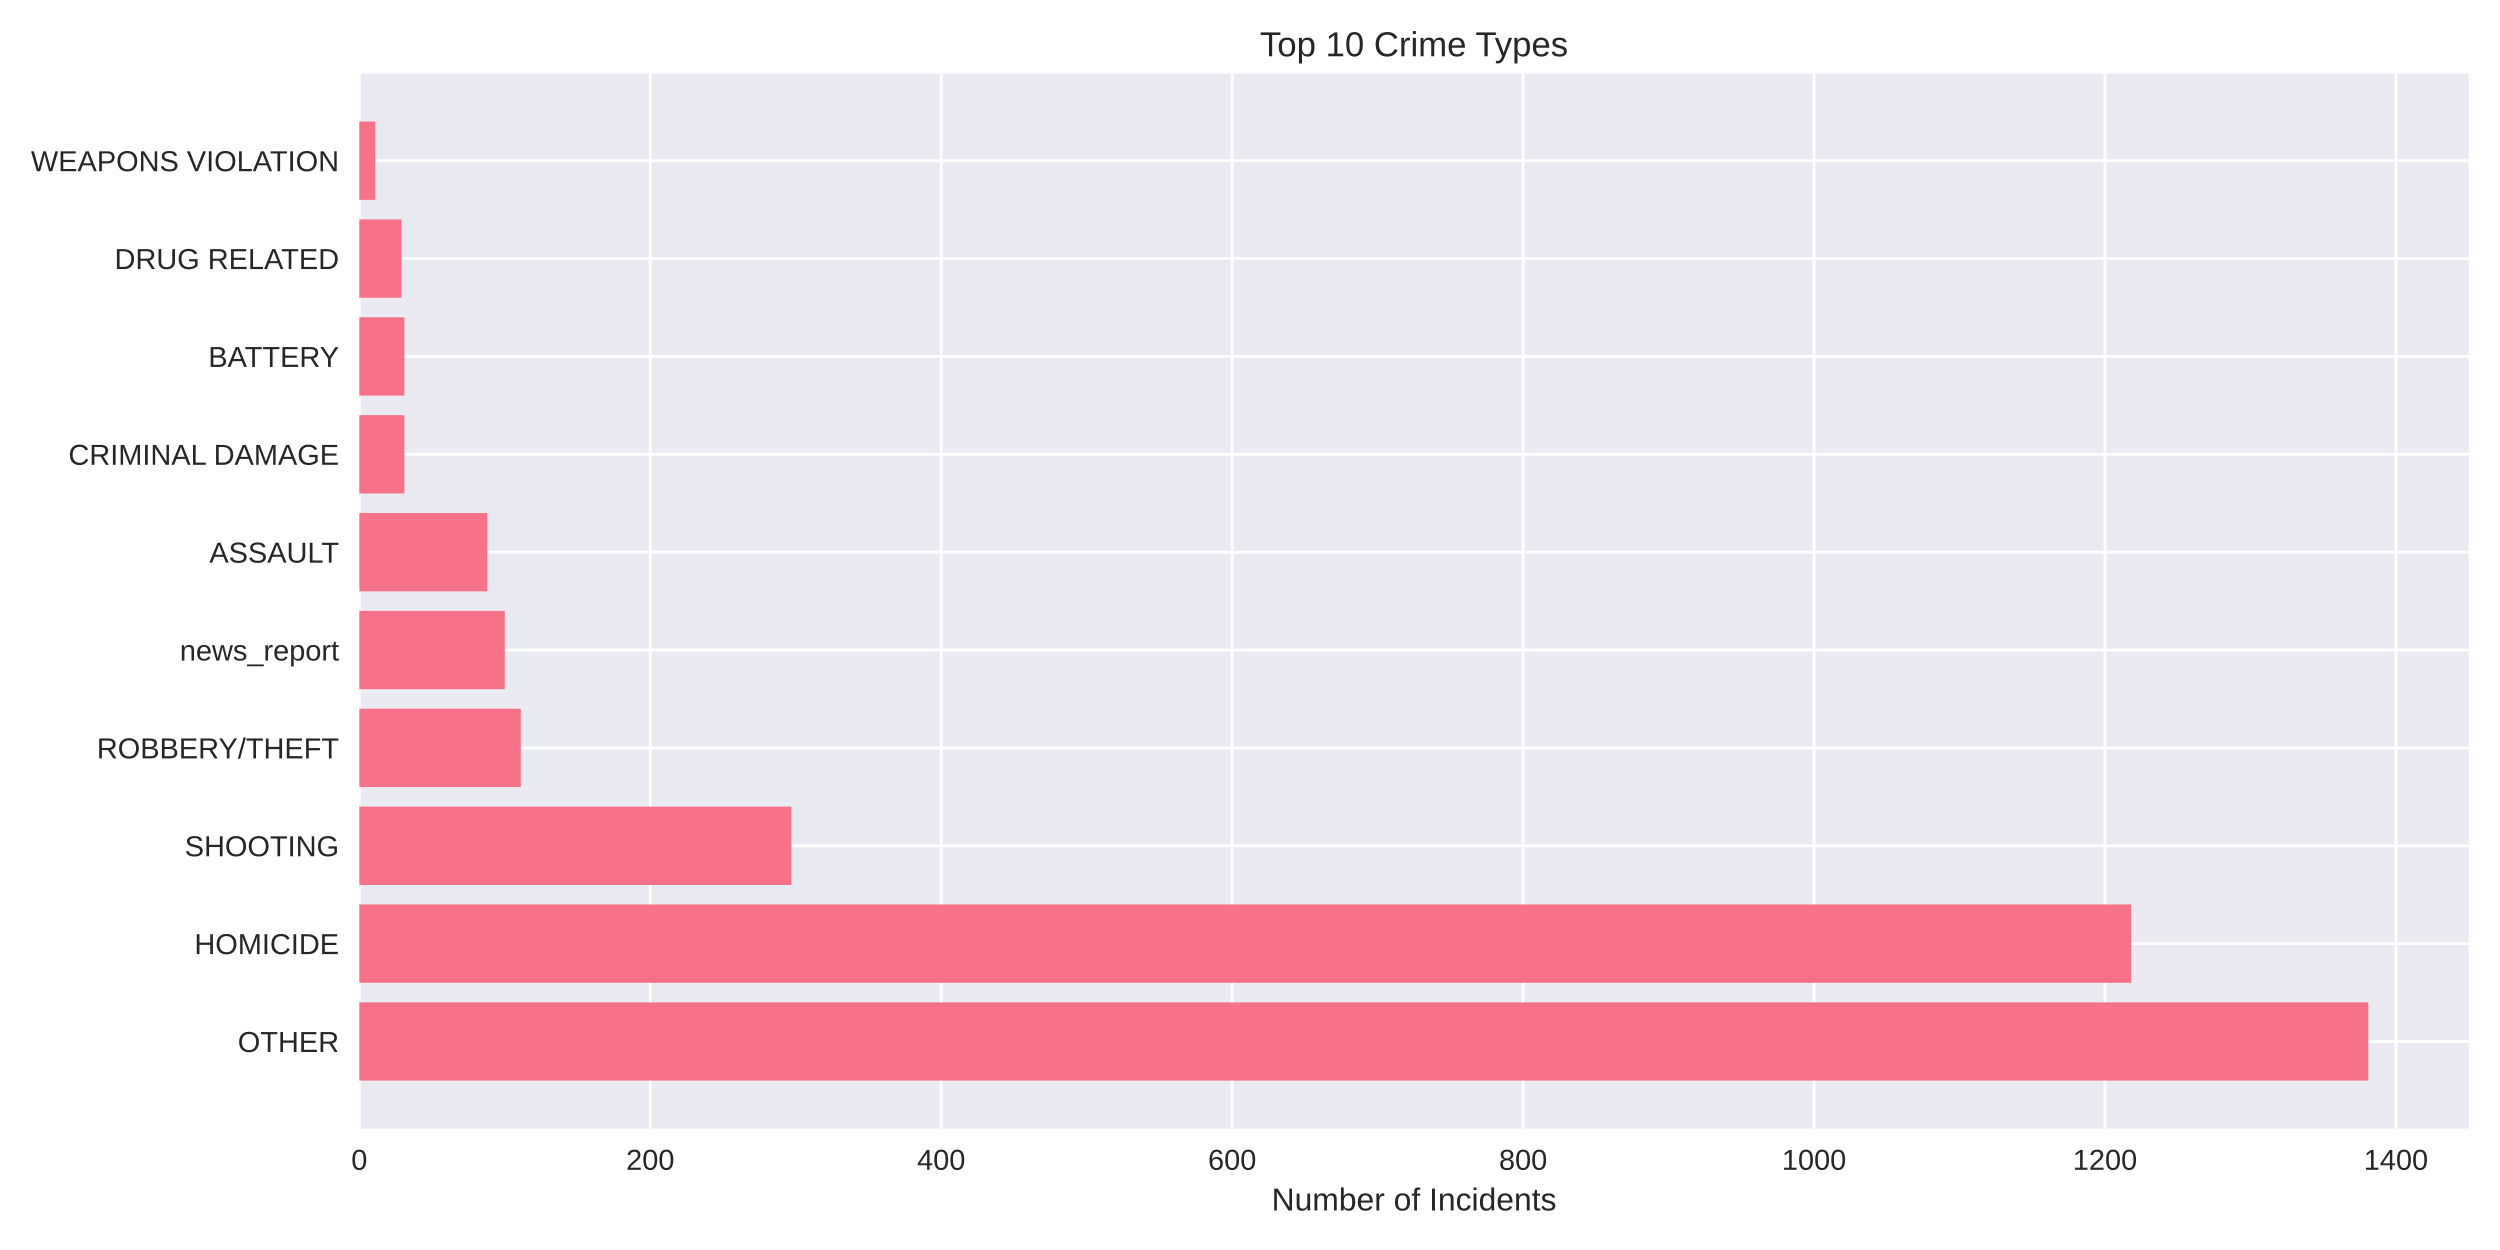
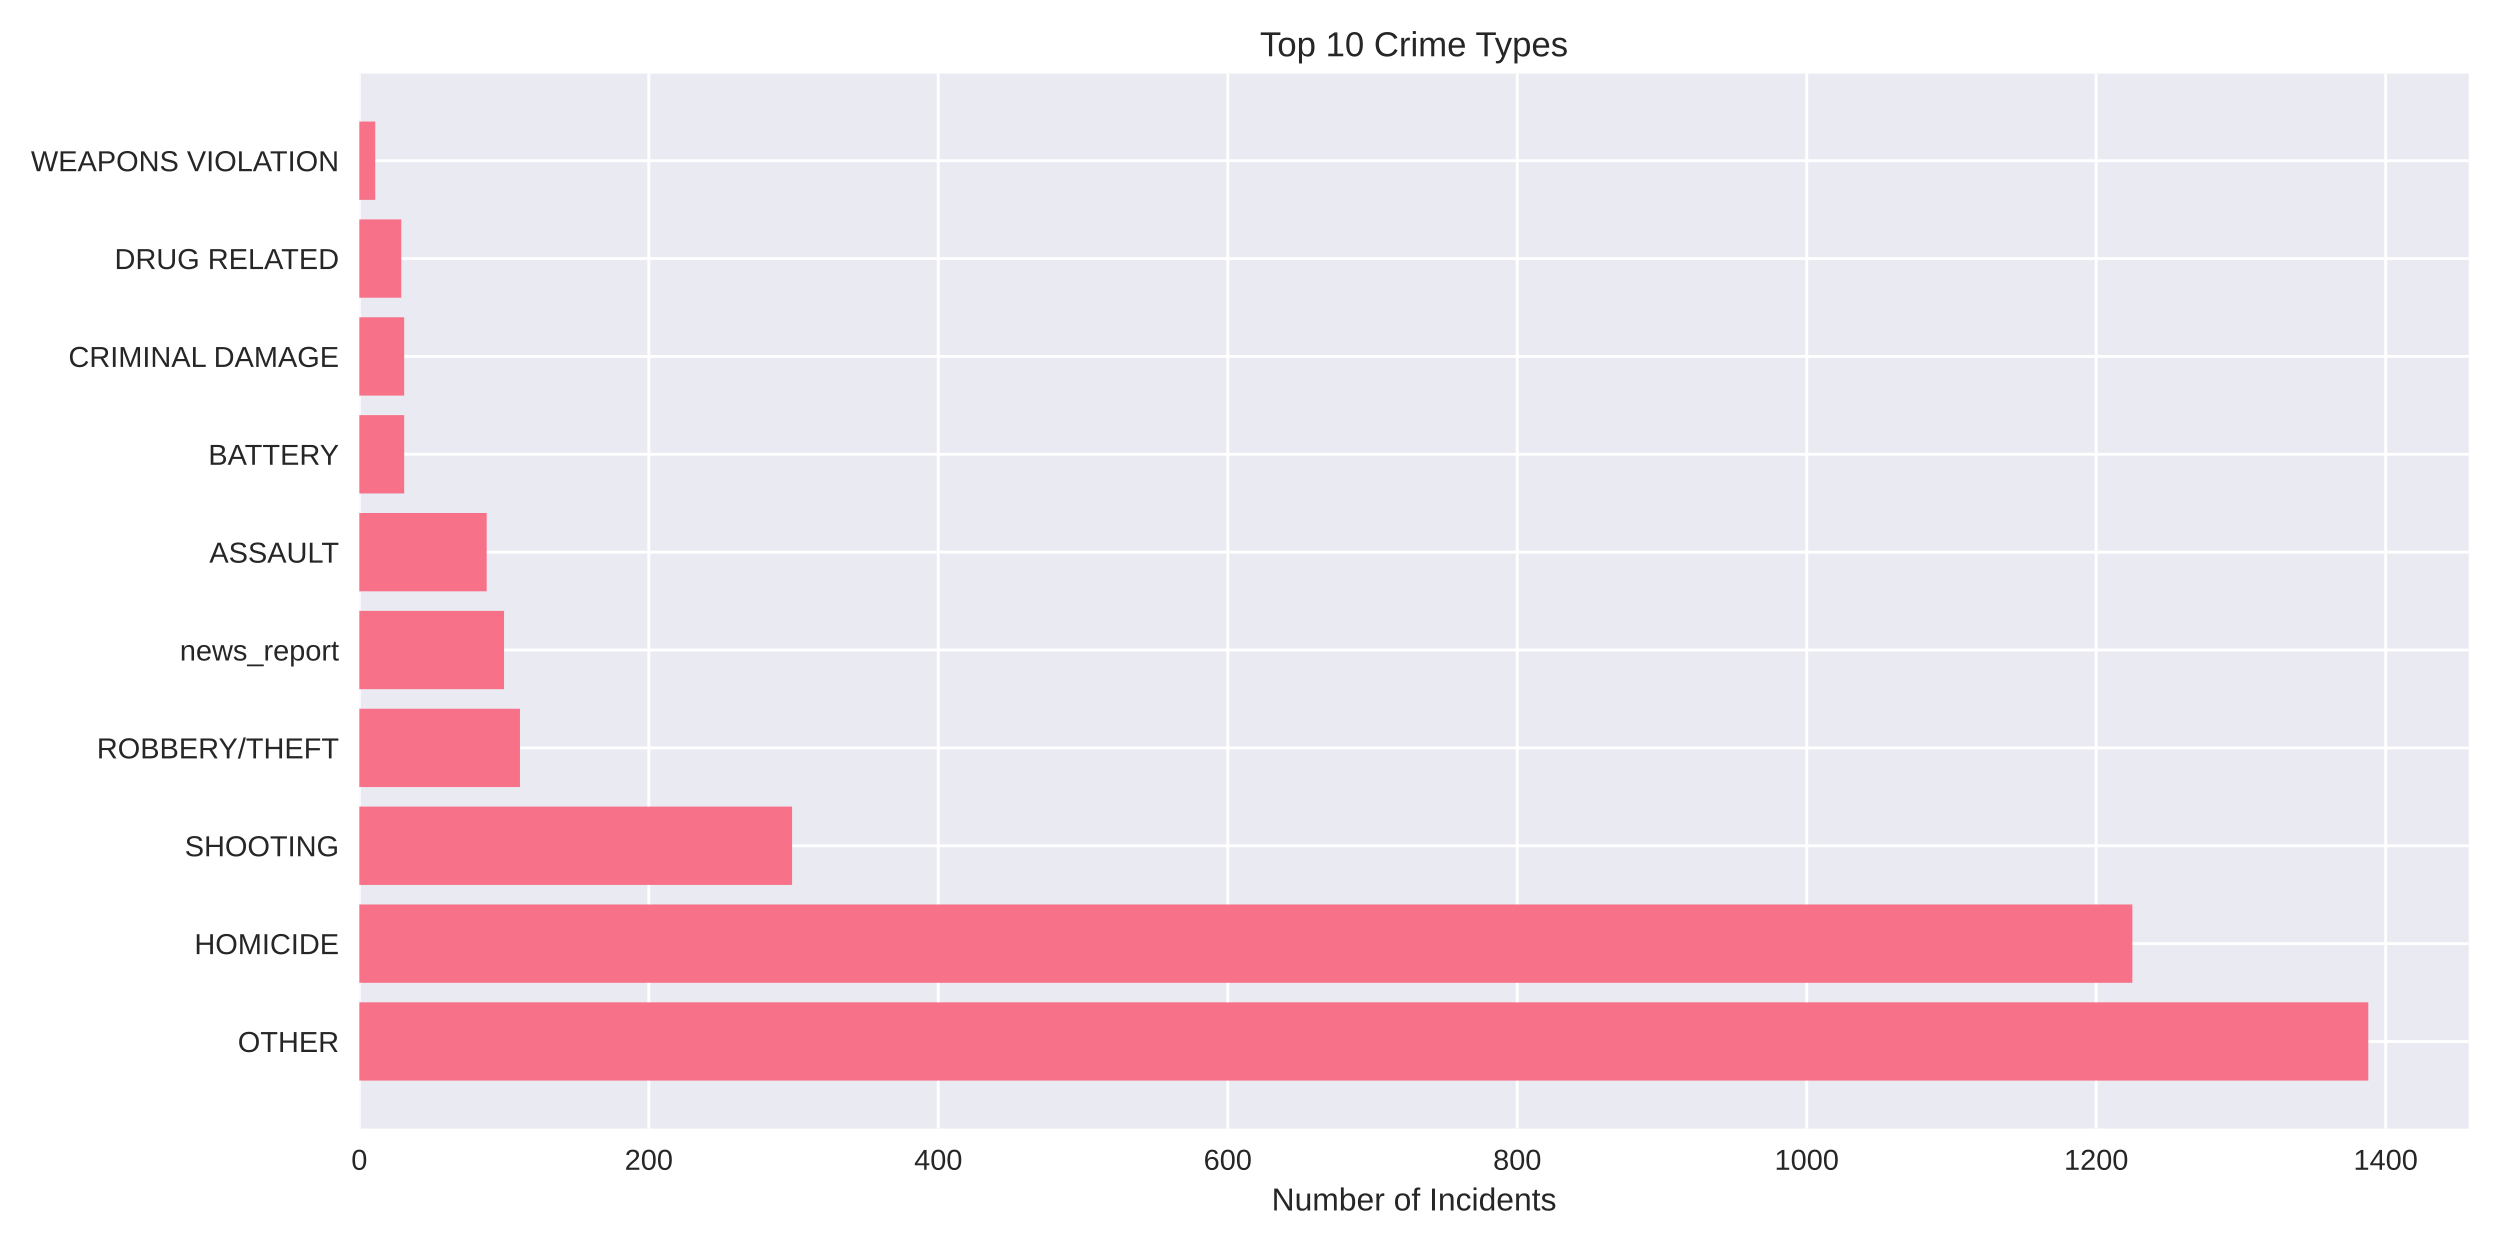
<svg xmlns="http://www.w3.org/2000/svg" width="864pt" height="432pt" viewBox="0 0 864 432" version="1.1">
  <defs>
    <style type="text/css">*{stroke-linejoin: round; stroke-linecap: butt}</style>
  </defs>
  <g id="figure_1">
    <g id="patch_1">
      <path d="M 0 432  L 864 432  L 864 0  L 0 0  z " style="fill: #ffffff" />
    </g>
    <g id="axes_1">
      <g id="patch_2">
        <path d="M 124.18 390.04  L 853.2 390.04  L 853.2 25.44  L 124.18 25.44  z " style="fill: #eaeaf2" />
      </g>
      <g id="matplotlib.axis_1">
        <g id="xtick_1">
          <g id="line2d_1">
-             <path d="M 124.18 390.04  L 124.18 25.44  " clip-path="url(#pa2d846ff4d)" style="fill: none; stroke: #ffffff; stroke-linecap: round" />
+             <path d="M 124.18 390.04  L 124.18 25.44  " clip-path="url(#p74e089142d)" style="fill: none; stroke: #ffffff; stroke-linecap: round" />
          </g>
          <g id="line2d_2" />
          <g id="text_1">
            <text style="fill: #262626; font: 10px 'Arial', 'Liberation Sans', 'DejaVu Sans', 'Bitstream Vera Sans', sans-serif; text-anchor: middle" x="124.18" y="404.287" transform="rotate(-0 124.18 404.2869)">0</text>
          </g>
        </g>
        <g id="xtick_2">
          <g id="line2d_3">
-             <path d="M 224.731 390.04  L 224.731 25.44  " clip-path="url(#pa2d846ff4d)" style="fill: none; stroke: #ffffff; stroke-linecap: round" />
+             <path d="M 224.224 390.04  L 224.224 25.44  " clip-path="url(#p74e089142d)" style="fill: none; stroke: #ffffff; stroke-linecap: round" />
          </g>
          <g id="line2d_4" />
          <g id="text_2">
-             <text style="fill: #262626; font: 10px 'Arial', 'Liberation Sans', 'DejaVu Sans', 'Bitstream Vera Sans', sans-serif; text-anchor: middle" x="224.731" y="404.287" transform="rotate(-0 224.731 404.2869)">200</text>
+             <text style="fill: #262626; font: 10px 'Arial', 'Liberation Sans', 'DejaVu Sans', 'Bitstream Vera Sans', sans-serif; text-anchor: middle" x="224.224" y="404.287" transform="rotate(-0 224.2239 404.2869)">200</text>
          </g>
        </g>
        <g id="xtick_3">
          <g id="line2d_5">
-             <path d="M 325.282 390.04  L 325.282 25.44  " clip-path="url(#pa2d846ff4d)" style="fill: none; stroke: #ffffff; stroke-linecap: round" />
+             <path d="M 324.268 390.04  L 324.268 25.44  " clip-path="url(#p74e089142d)" style="fill: none; stroke: #ffffff; stroke-linecap: round" />
          </g>
          <g id="line2d_6" />
          <g id="text_3">
-             <text style="fill: #262626; font: 10px 'Arial', 'Liberation Sans', 'DejaVu Sans', 'Bitstream Vera Sans', sans-serif; text-anchor: middle" x="325.282" y="404.287" transform="rotate(-0 325.282 404.2869)">400</text>
+             <text style="fill: #262626; font: 10px 'Arial', 'Liberation Sans', 'DejaVu Sans', 'Bitstream Vera Sans', sans-serif; text-anchor: middle" x="324.268" y="404.287" transform="rotate(-0 324.2678 404.2869)">400</text>
          </g>
        </g>
        <g id="xtick_4">
          <g id="line2d_7">
-             <path d="M 425.833 390.04  L 425.833 25.44  " clip-path="url(#pa2d846ff4d)" style="fill: none; stroke: #ffffff; stroke-linecap: round" />
+             <path d="M 424.312 390.04  L 424.312 25.44  " clip-path="url(#p74e089142d)" style="fill: none; stroke: #ffffff; stroke-linecap: round" />
          </g>
          <g id="line2d_8" />
          <g id="text_4">
-             <text style="fill: #262626; font: 10px 'Arial', 'Liberation Sans', 'DejaVu Sans', 'Bitstream Vera Sans', sans-serif; text-anchor: middle" x="425.833" y="404.287" transform="rotate(-0 425.833 404.2869)">600</text>
+             <text style="fill: #262626; font: 10px 'Arial', 'Liberation Sans', 'DejaVu Sans', 'Bitstream Vera Sans', sans-serif; text-anchor: middle" x="424.312" y="404.287" transform="rotate(-0 424.3117 404.2869)">600</text>
          </g>
        </g>
        <g id="xtick_5">
          <g id="line2d_9">
-             <path d="M 526.384 390.04  L 526.384 25.44  " clip-path="url(#pa2d846ff4d)" style="fill: none; stroke: #ffffff; stroke-linecap: round" />
+             <path d="M 524.356 390.04  L 524.356 25.44  " clip-path="url(#p74e089142d)" style="fill: none; stroke: #ffffff; stroke-linecap: round" />
          </g>
          <g id="line2d_10" />
          <g id="text_5">
-             <text style="fill: #262626; font: 10px 'Arial', 'Liberation Sans', 'DejaVu Sans', 'Bitstream Vera Sans', sans-serif; text-anchor: middle" x="526.384" y="404.287" transform="rotate(-0 526.3841 404.2869)">800</text>
+             <text style="fill: #262626; font: 10px 'Arial', 'Liberation Sans', 'DejaVu Sans', 'Bitstream Vera Sans', sans-serif; text-anchor: middle" x="524.356" y="404.287" transform="rotate(-0 524.3557 404.2869)">800</text>
          </g>
        </g>
        <g id="xtick_6">
          <g id="line2d_11">
-             <path d="M 626.935 390.04  L 626.935 25.44  " clip-path="url(#pa2d846ff4d)" style="fill: none; stroke: #ffffff; stroke-linecap: round" />
+             <path d="M 624.4 390.04  L 624.4 25.44  " clip-path="url(#p74e089142d)" style="fill: none; stroke: #ffffff; stroke-linecap: round" />
          </g>
          <g id="line2d_12" />
          <g id="text_6">
-             <text style="fill: #262626; font: 10px 'Arial', 'Liberation Sans', 'DejaVu Sans', 'Bitstream Vera Sans', sans-serif; text-anchor: middle" x="626.935" y="404.287" transform="rotate(-0 626.9351 404.2869)">1000</text>
+             <text style="fill: #262626; font: 10px 'Arial', 'Liberation Sans', 'DejaVu Sans', 'Bitstream Vera Sans', sans-serif; text-anchor: middle" x="624.4" y="404.287" transform="rotate(-0 624.3996 404.2869)">1000</text>
          </g>
        </g>
        <g id="xtick_7">
          <g id="line2d_13">
-             <path d="M 727.486 390.04  L 727.486 25.44  " clip-path="url(#pa2d846ff4d)" style="fill: none; stroke: #ffffff; stroke-linecap: round" />
+             <path d="M 724.443 390.04  L 724.443 25.44  " clip-path="url(#p74e089142d)" style="fill: none; stroke: #ffffff; stroke-linecap: round" />
          </g>
          <g id="line2d_14" />
          <g id="text_7">
-             <text style="fill: #262626; font: 10px 'Arial', 'Liberation Sans', 'DejaVu Sans', 'Bitstream Vera Sans', sans-serif; text-anchor: middle" x="727.486" y="404.287" transform="rotate(-0 727.4861 404.2869)">1200</text>
+             <text style="fill: #262626; font: 10px 'Arial', 'Liberation Sans', 'DejaVu Sans', 'Bitstream Vera Sans', sans-serif; text-anchor: middle" x="724.443" y="404.287" transform="rotate(-0 724.4435 404.2869)">1200</text>
          </g>
        </g>
        <g id="xtick_8">
          <g id="line2d_15">
-             <path d="M 828.037 390.04  L 828.037 25.44  " clip-path="url(#pa2d846ff4d)" style="fill: none; stroke: #ffffff; stroke-linecap: round" />
+             <path d="M 824.487 390.04  L 824.487 25.44  " clip-path="url(#p74e089142d)" style="fill: none; stroke: #ffffff; stroke-linecap: round" />
          </g>
          <g id="line2d_16" />
          <g id="text_8">
-             <text style="fill: #262626; font: 10px 'Arial', 'Liberation Sans', 'DejaVu Sans', 'Bitstream Vera Sans', sans-serif; text-anchor: middle" x="828.037" y="404.287" transform="rotate(-0 828.0371 404.2869)">1400</text>
+             <text style="fill: #262626; font: 10px 'Arial', 'Liberation Sans', 'DejaVu Sans', 'Bitstream Vera Sans', sans-serif; text-anchor: middle" x="824.487" y="404.287" transform="rotate(-0 824.4874 404.2869)">1400</text>
          </g>
        </g>
        <g id="text_9">
          <text style="fill: #262626; font: 11px 'Arial', 'Liberation Sans', 'DejaVu Sans', 'Bitstream Vera Sans', sans-serif; text-anchor: middle" x="488.69" y="418.333" transform="rotate(-0 488.69 418.3334)">Number of Incidents</text>
        </g>
      </g>
      <g id="matplotlib.axis_2">
        <g id="ytick_1">
          <g id="line2d_17">
-             <path d="M 124.18 359.939  L 853.2 359.939  " clip-path="url(#pa2d846ff4d)" style="fill: none; stroke: #ffffff; stroke-linecap: round" />
+             <path d="M 124.18 359.939  L 853.2 359.939  " clip-path="url(#p74e089142d)" style="fill: none; stroke: #ffffff; stroke-linecap: round" />
          </g>
          <g id="line2d_18" />
          <g id="text_10">
            <text style="fill: #262626; font: 10px 'Arial', 'Liberation Sans', 'DejaVu Sans', 'Bitstream Vera Sans', sans-serif; text-anchor: end" x="117.18" y="363.562" transform="rotate(-0 117.18 363.562)">OTHER</text>
          </g>
        </g>
        <g id="ytick_2">
          <g id="line2d_19">
-             <path d="M 124.18 326.117  L 853.2 326.117  " clip-path="url(#pa2d846ff4d)" style="fill: none; stroke: #ffffff; stroke-linecap: round" />
+             <path d="M 124.18 326.117  L 853.2 326.117  " clip-path="url(#p74e089142d)" style="fill: none; stroke: #ffffff; stroke-linecap: round" />
          </g>
          <g id="line2d_20" />
          <g id="text_11">
            <text style="fill: #262626; font: 10px 'Arial', 'Liberation Sans', 'DejaVu Sans', 'Bitstream Vera Sans', sans-serif; text-anchor: end" x="117.18" y="329.74" transform="rotate(-0 117.18 329.7401)">HOMICIDE</text>
          </g>
        </g>
        <g id="ytick_3">
          <g id="line2d_21">
-             <path d="M 124.18 292.295  L 853.2 292.295  " clip-path="url(#pa2d846ff4d)" style="fill: none; stroke: #ffffff; stroke-linecap: round" />
+             <path d="M 124.18 292.295  L 853.2 292.295  " clip-path="url(#p74e089142d)" style="fill: none; stroke: #ffffff; stroke-linecap: round" />
          </g>
          <g id="line2d_22" />
          <g id="text_12">
            <text style="fill: #262626; font: 10px 'Arial', 'Liberation Sans', 'DejaVu Sans', 'Bitstream Vera Sans', sans-serif; text-anchor: end" x="117.18" y="295.918" transform="rotate(-0 117.18 295.9182)">SHOOTING</text>
          </g>
        </g>
        <g id="ytick_4">
          <g id="line2d_23">
-             <path d="M 124.18 258.473  L 853.2 258.473  " clip-path="url(#pa2d846ff4d)" style="fill: none; stroke: #ffffff; stroke-linecap: round" />
+             <path d="M 124.18 258.473  L 853.2 258.473  " clip-path="url(#p74e089142d)" style="fill: none; stroke: #ffffff; stroke-linecap: round" />
          </g>
          <g id="line2d_24" />
          <g id="text_13">
            <text style="fill: #262626; font: 10px 'Arial', 'Liberation Sans', 'DejaVu Sans', 'Bitstream Vera Sans', sans-serif; text-anchor: end" x="117.18" y="262.096" transform="rotate(-0 117.18 262.0963)">ROBBERY/THEFT</text>
          </g>
        </g>
        <g id="ytick_5">
          <g id="line2d_25">
-             <path d="M 124.18 224.651  L 853.2 224.651  " clip-path="url(#pa2d846ff4d)" style="fill: none; stroke: #ffffff; stroke-linecap: round" />
+             <path d="M 124.18 224.651  L 853.2 224.651  " clip-path="url(#p74e089142d)" style="fill: none; stroke: #ffffff; stroke-linecap: round" />
          </g>
          <g id="line2d_26" />
          <g id="text_14">
            <text style="fill: #262626; font: 10px 'Arial', 'Liberation Sans', 'DejaVu Sans', 'Bitstream Vera Sans', sans-serif; text-anchor: end" x="117.18" y="228.274" transform="rotate(-0 117.18 228.2744)">news_report</text>
          </g>
        </g>
        <g id="ytick_6">
          <g id="line2d_27">
-             <path d="M 124.18 190.829  L 853.2 190.829  " clip-path="url(#pa2d846ff4d)" style="fill: none; stroke: #ffffff; stroke-linecap: round" />
+             <path d="M 124.18 190.829  L 853.2 190.829  " clip-path="url(#p74e089142d)" style="fill: none; stroke: #ffffff; stroke-linecap: round" />
          </g>
          <g id="line2d_28" />
          <g id="text_15">
            <text style="fill: #262626; font: 10px 'Arial', 'Liberation Sans', 'DejaVu Sans', 'Bitstream Vera Sans', sans-serif; text-anchor: end" x="117.18" y="194.452" transform="rotate(-0 117.18 194.4525)">ASSAULT</text>
          </g>
        </g>
        <g id="ytick_7">
          <g id="line2d_29">
-             <path d="M 124.18 157.007  L 853.2 157.007  " clip-path="url(#pa2d846ff4d)" style="fill: none; stroke: #ffffff; stroke-linecap: round" />
+             <path d="M 124.18 157.007  L 853.2 157.007  " clip-path="url(#p74e089142d)" style="fill: none; stroke: #ffffff; stroke-linecap: round" />
          </g>
          <g id="line2d_30" />
          <g id="text_16">
-             <text style="fill: #262626; font: 10px 'Arial', 'Liberation Sans', 'DejaVu Sans', 'Bitstream Vera Sans', sans-serif; text-anchor: end" x="117.18" y="160.631" transform="rotate(-0 117.18 160.6306)">CRIMINAL DAMAGE</text>
+             <text style="fill: #262626; font: 10px 'Arial', 'Liberation Sans', 'DejaVu Sans', 'Bitstream Vera Sans', sans-serif; text-anchor: end" x="117.18" y="160.631" transform="rotate(-0 117.18 160.6306)">BATTERY</text>
          </g>
        </g>
        <g id="ytick_8">
          <g id="line2d_31">
-             <path d="M 124.18 123.185  L 853.2 123.185  " clip-path="url(#pa2d846ff4d)" style="fill: none; stroke: #ffffff; stroke-linecap: round" />
+             <path d="M 124.18 123.185  L 853.2 123.185  " clip-path="url(#p74e089142d)" style="fill: none; stroke: #ffffff; stroke-linecap: round" />
          </g>
          <g id="line2d_32" />
          <g id="text_17">
-             <text style="fill: #262626; font: 10px 'Arial', 'Liberation Sans', 'DejaVu Sans', 'Bitstream Vera Sans', sans-serif; text-anchor: end" x="117.18" y="126.809" transform="rotate(-0 117.18 126.8087)">BATTERY</text>
+             <text style="fill: #262626; font: 10px 'Arial', 'Liberation Sans', 'DejaVu Sans', 'Bitstream Vera Sans', sans-serif; text-anchor: end" x="117.18" y="126.809" transform="rotate(-0 117.18 126.8087)">CRIMINAL DAMAGE</text>
          </g>
        </g>
        <g id="ytick_9">
          <g id="line2d_33">
-             <path d="M 124.18 89.363  L 853.2 89.363  " clip-path="url(#pa2d846ff4d)" style="fill: none; stroke: #ffffff; stroke-linecap: round" />
+             <path d="M 124.18 89.363  L 853.2 89.363  " clip-path="url(#p74e089142d)" style="fill: none; stroke: #ffffff; stroke-linecap: round" />
          </g>
          <g id="line2d_34" />
          <g id="text_18">
            <text style="fill: #262626; font: 10px 'Arial', 'Liberation Sans', 'DejaVu Sans', 'Bitstream Vera Sans', sans-serif; text-anchor: end" x="117.18" y="92.987" transform="rotate(-0 117.18 92.98681)">DRUG RELATED</text>
          </g>
        </g>
        <g id="ytick_10">
          <g id="line2d_35">
-             <path d="M 124.18 55.541  L 853.2 55.541  " clip-path="url(#pa2d846ff4d)" style="fill: none; stroke: #ffffff; stroke-linecap: round" />
+             <path d="M 124.18 55.541  L 853.2 55.541  " clip-path="url(#p74e089142d)" style="fill: none; stroke: #ffffff; stroke-linecap: round" />
          </g>
          <g id="line2d_36" />
          <g id="text_19">
            <text style="fill: #262626; font: 10px 'Arial', 'Liberation Sans', 'DejaVu Sans', 'Bitstream Vera Sans', sans-serif; text-anchor: end" x="117.18" y="59.165" transform="rotate(-0 117.18 59.16492)">WEAPONS VIOLATION</text>
          </g>
        </g>
      </g>
      <g id="patch_3">
-         <path d="M 124.18 373.467  L 818.485 373.467  L 818.485 346.41  L 124.18 346.41  z " clip-path="url(#pa2d846ff4d)" style="fill: #f77189" />
+         <path d="M 124.18 373.467  L 818.485 373.467  L 818.485 346.41  L 124.18 346.41  z " clip-path="url(#p74e089142d)" style="fill: #f77189" />
      </g>
      <g id="patch_4">
-         <path d="M 124.18 339.645  L 736.536 339.645  L 736.536 312.588  L 124.18 312.588  z " clip-path="url(#pa2d846ff4d)" style="fill: #f77189" />
+         <path d="M 124.18 339.645  L 736.949 339.645  L 736.949 312.588  L 124.18 312.588  z " clip-path="url(#p74e089142d)" style="fill: #f77189" />
      </g>
      <g id="patch_5">
-         <path d="M 124.18 305.823  L 273.498 305.823  L 273.498 278.766  L 124.18 278.766  z " clip-path="url(#pa2d846ff4d)" style="fill: #f77189" />
+         <path d="M 124.18 305.823  L 273.746 305.823  L 273.746 278.766  L 124.18 278.766  z " clip-path="url(#p74e089142d)" style="fill: #f77189" />
      </g>
      <g id="patch_6">
-         <path d="M 124.18 272.002  L 179.986 272.002  L 179.986 244.944  L 124.18 244.944  z " clip-path="url(#pa2d846ff4d)" style="fill: #f77189" />
+         <path d="M 124.18 272.002  L 179.704 272.002  L 179.704 244.944  L 124.18 244.944  z " clip-path="url(#p74e089142d)" style="fill: #f77189" />
      </g>
      <g id="patch_7">
-         <path d="M 124.18 238.18  L 174.456 238.18  L 174.456 211.122  L 124.18 211.122  z " clip-path="url(#pa2d846ff4d)" style="fill: #f77189" />
+         <path d="M 124.18 238.18  L 174.202 238.18  L 174.202 211.122  L 124.18 211.122  z " clip-path="url(#p74e089142d)" style="fill: #f77189" />
      </g>
      <g id="patch_8">
-         <path d="M 124.18 204.358  L 168.422 204.358  L 168.422 177.3  L 124.18 177.3  z " clip-path="url(#pa2d846ff4d)" style="fill: #f77189" />
+         <path d="M 124.18 204.358  L 168.199 204.358  L 168.199 177.3  L 124.18 177.3  z " clip-path="url(#p74e089142d)" style="fill: #f77189" />
      </g>
      <g id="patch_9">
-         <path d="M 124.18 170.536  L 139.765 170.536  L 139.765 143.478  L 124.18 143.478  z " clip-path="url(#pa2d846ff4d)" style="fill: #f77189" />
+         <path d="M 124.18 170.536  L 139.687 170.536  L 139.687 143.478  L 124.18 143.478  z " clip-path="url(#p74e089142d)" style="fill: #f77189" />
      </g>
      <g id="patch_10">
-         <path d="M 124.18 136.714  L 139.765 136.714  L 139.765 109.657  L 124.18 109.657  z " clip-path="url(#pa2d846ff4d)" style="fill: #f77189" />
+         <path d="M 124.18 136.714  L 139.687 136.714  L 139.687 109.657  L 124.18 109.657  z " clip-path="url(#p74e089142d)" style="fill: #f77189" />
      </g>
      <g id="patch_11">
-         <path d="M 124.18 102.892  L 138.76 102.892  L 138.76 75.835  L 124.18 75.835  z " clip-path="url(#pa2d846ff4d)" style="fill: #f77189" />
+         <path d="M 124.18 102.892  L 138.686 102.892  L 138.686 75.835  L 124.18 75.835  z " clip-path="url(#p74e089142d)" style="fill: #f77189" />
      </g>
      <g id="patch_12">
-         <path d="M 124.18 69.07  L 129.71 69.07  L 129.71 42.013  L 124.18 42.013  z " clip-path="url(#pa2d846ff4d)" style="fill: #f77189" />
+         <path d="M 124.18 69.07  L 129.682 69.07  L 129.682 42.013  L 124.18 42.013  z " clip-path="url(#p74e089142d)" style="fill: #f77189" />
      </g>
      <g id="patch_13">
        <path d="M 124.18 390.04  L 124.18 25.44  " style="fill: none" />
      </g>
      <g id="patch_14">
        <path d="M 853.2 390.04  L 853.2 25.44  " style="fill: none" />
      </g>
      <g id="patch_15">
        <path d="M 124.18 390.04  L 853.2 390.04  " style="fill: none" />
      </g>
      <g id="patch_16">
        <path d="M 124.18 25.44  L 853.2 25.44  " style="fill: none" />
      </g>
      <g id="text_20">
        <text style="fill: #262626; font: 12px 'Arial', 'Liberation Sans', 'DejaVu Sans', 'Bitstream Vera Sans', sans-serif; text-anchor: middle" x="488.69" y="19.44" transform="rotate(-0 488.69 19.44)">Top 10 Crime Types</text>
      </g>
    </g>
  </g>
  <defs>
-     <clipPath id="pa2d846ff4d">
+     <clipPath id="p74e089142d">
      <rect x="124.18" y="25.44" width="729.02" height="364.6" />
    </clipPath>
  </defs>
</svg>
